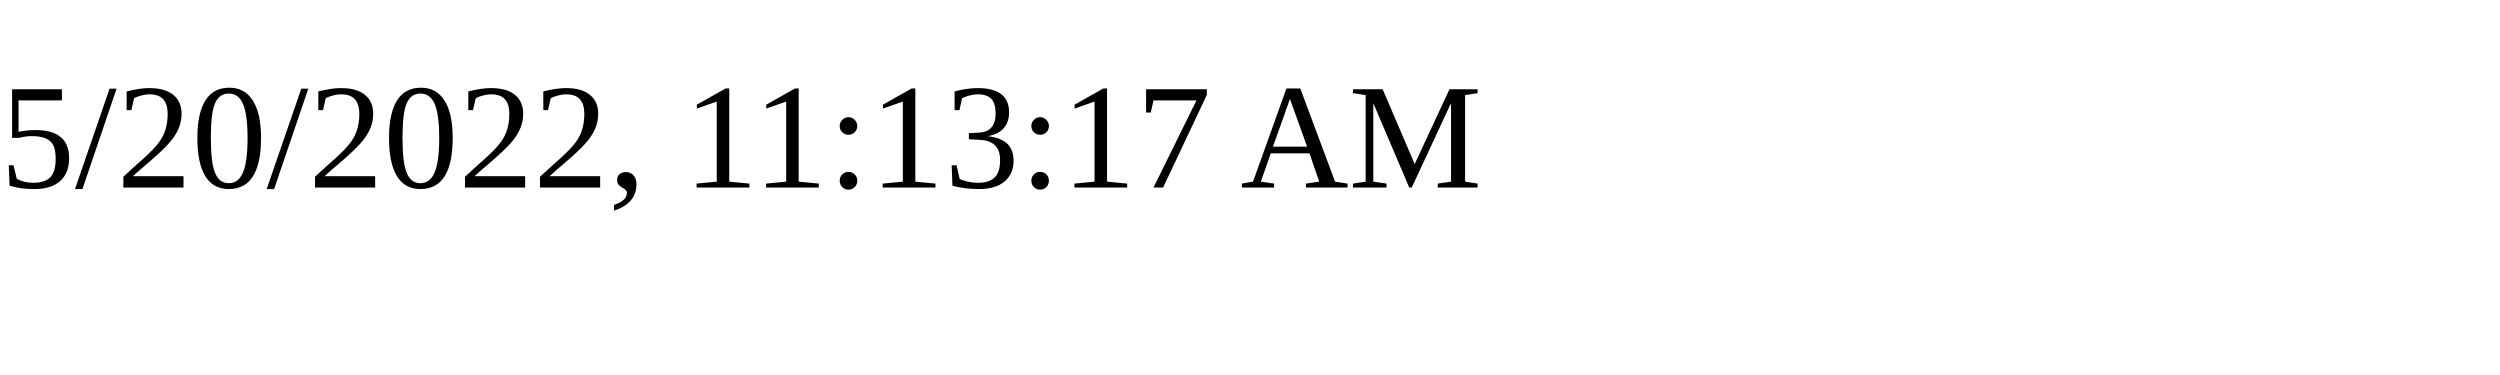
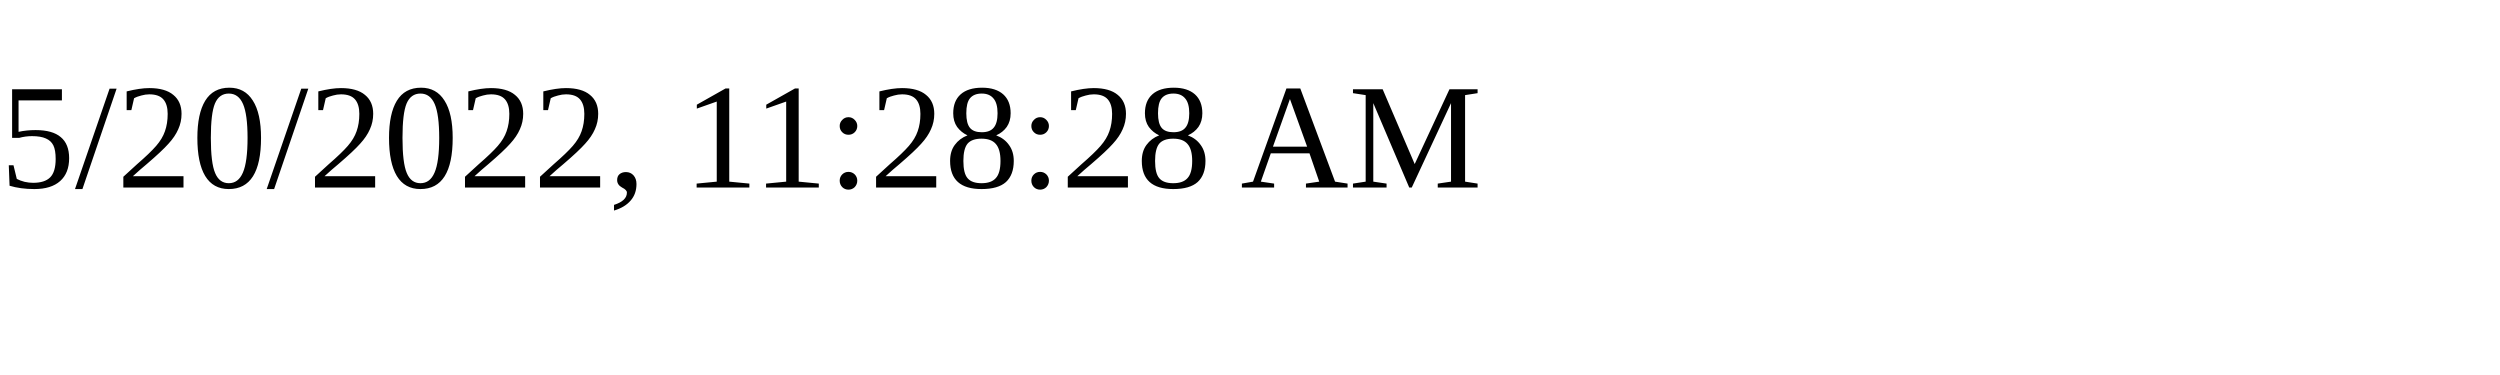
<svg xmlns="http://www.w3.org/2000/svg" height="30" width="200">
-   <text x="0" y="15">5/20/2022, 11:13:17 AM</text>
+   <text x="0" y="15">5/20/2022, 11:28:28 AM</text>
</svg>
